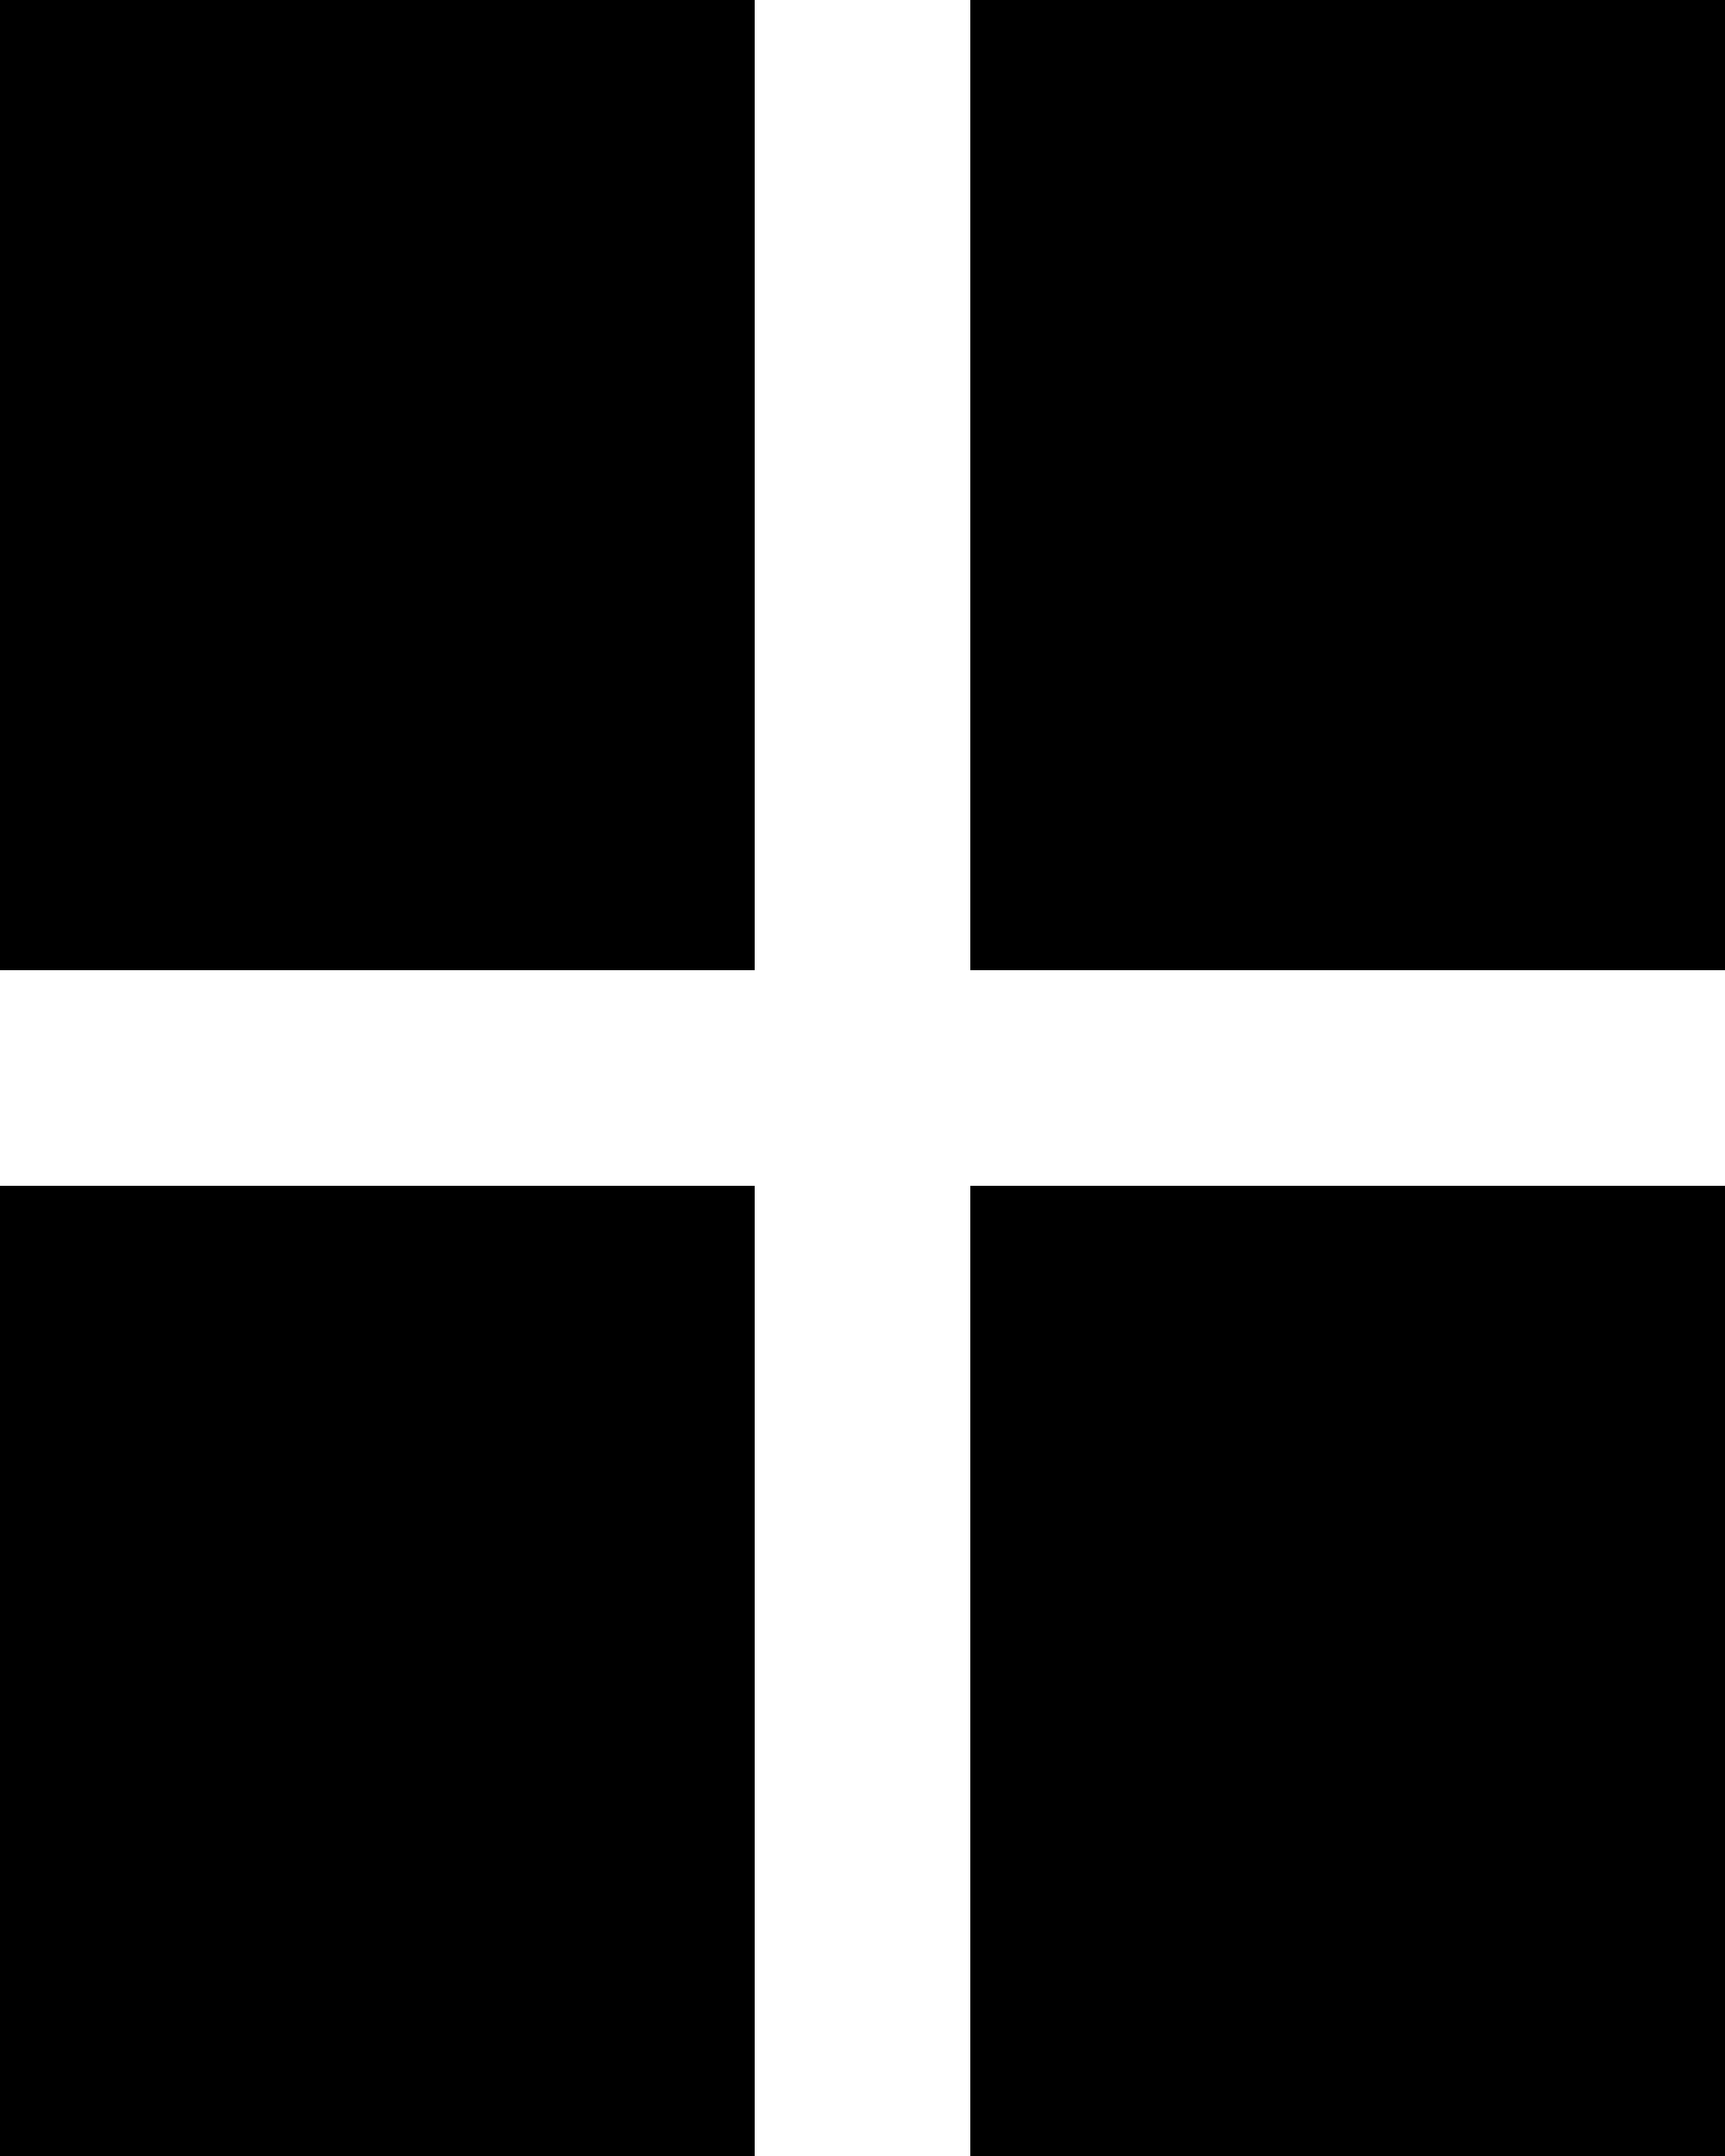
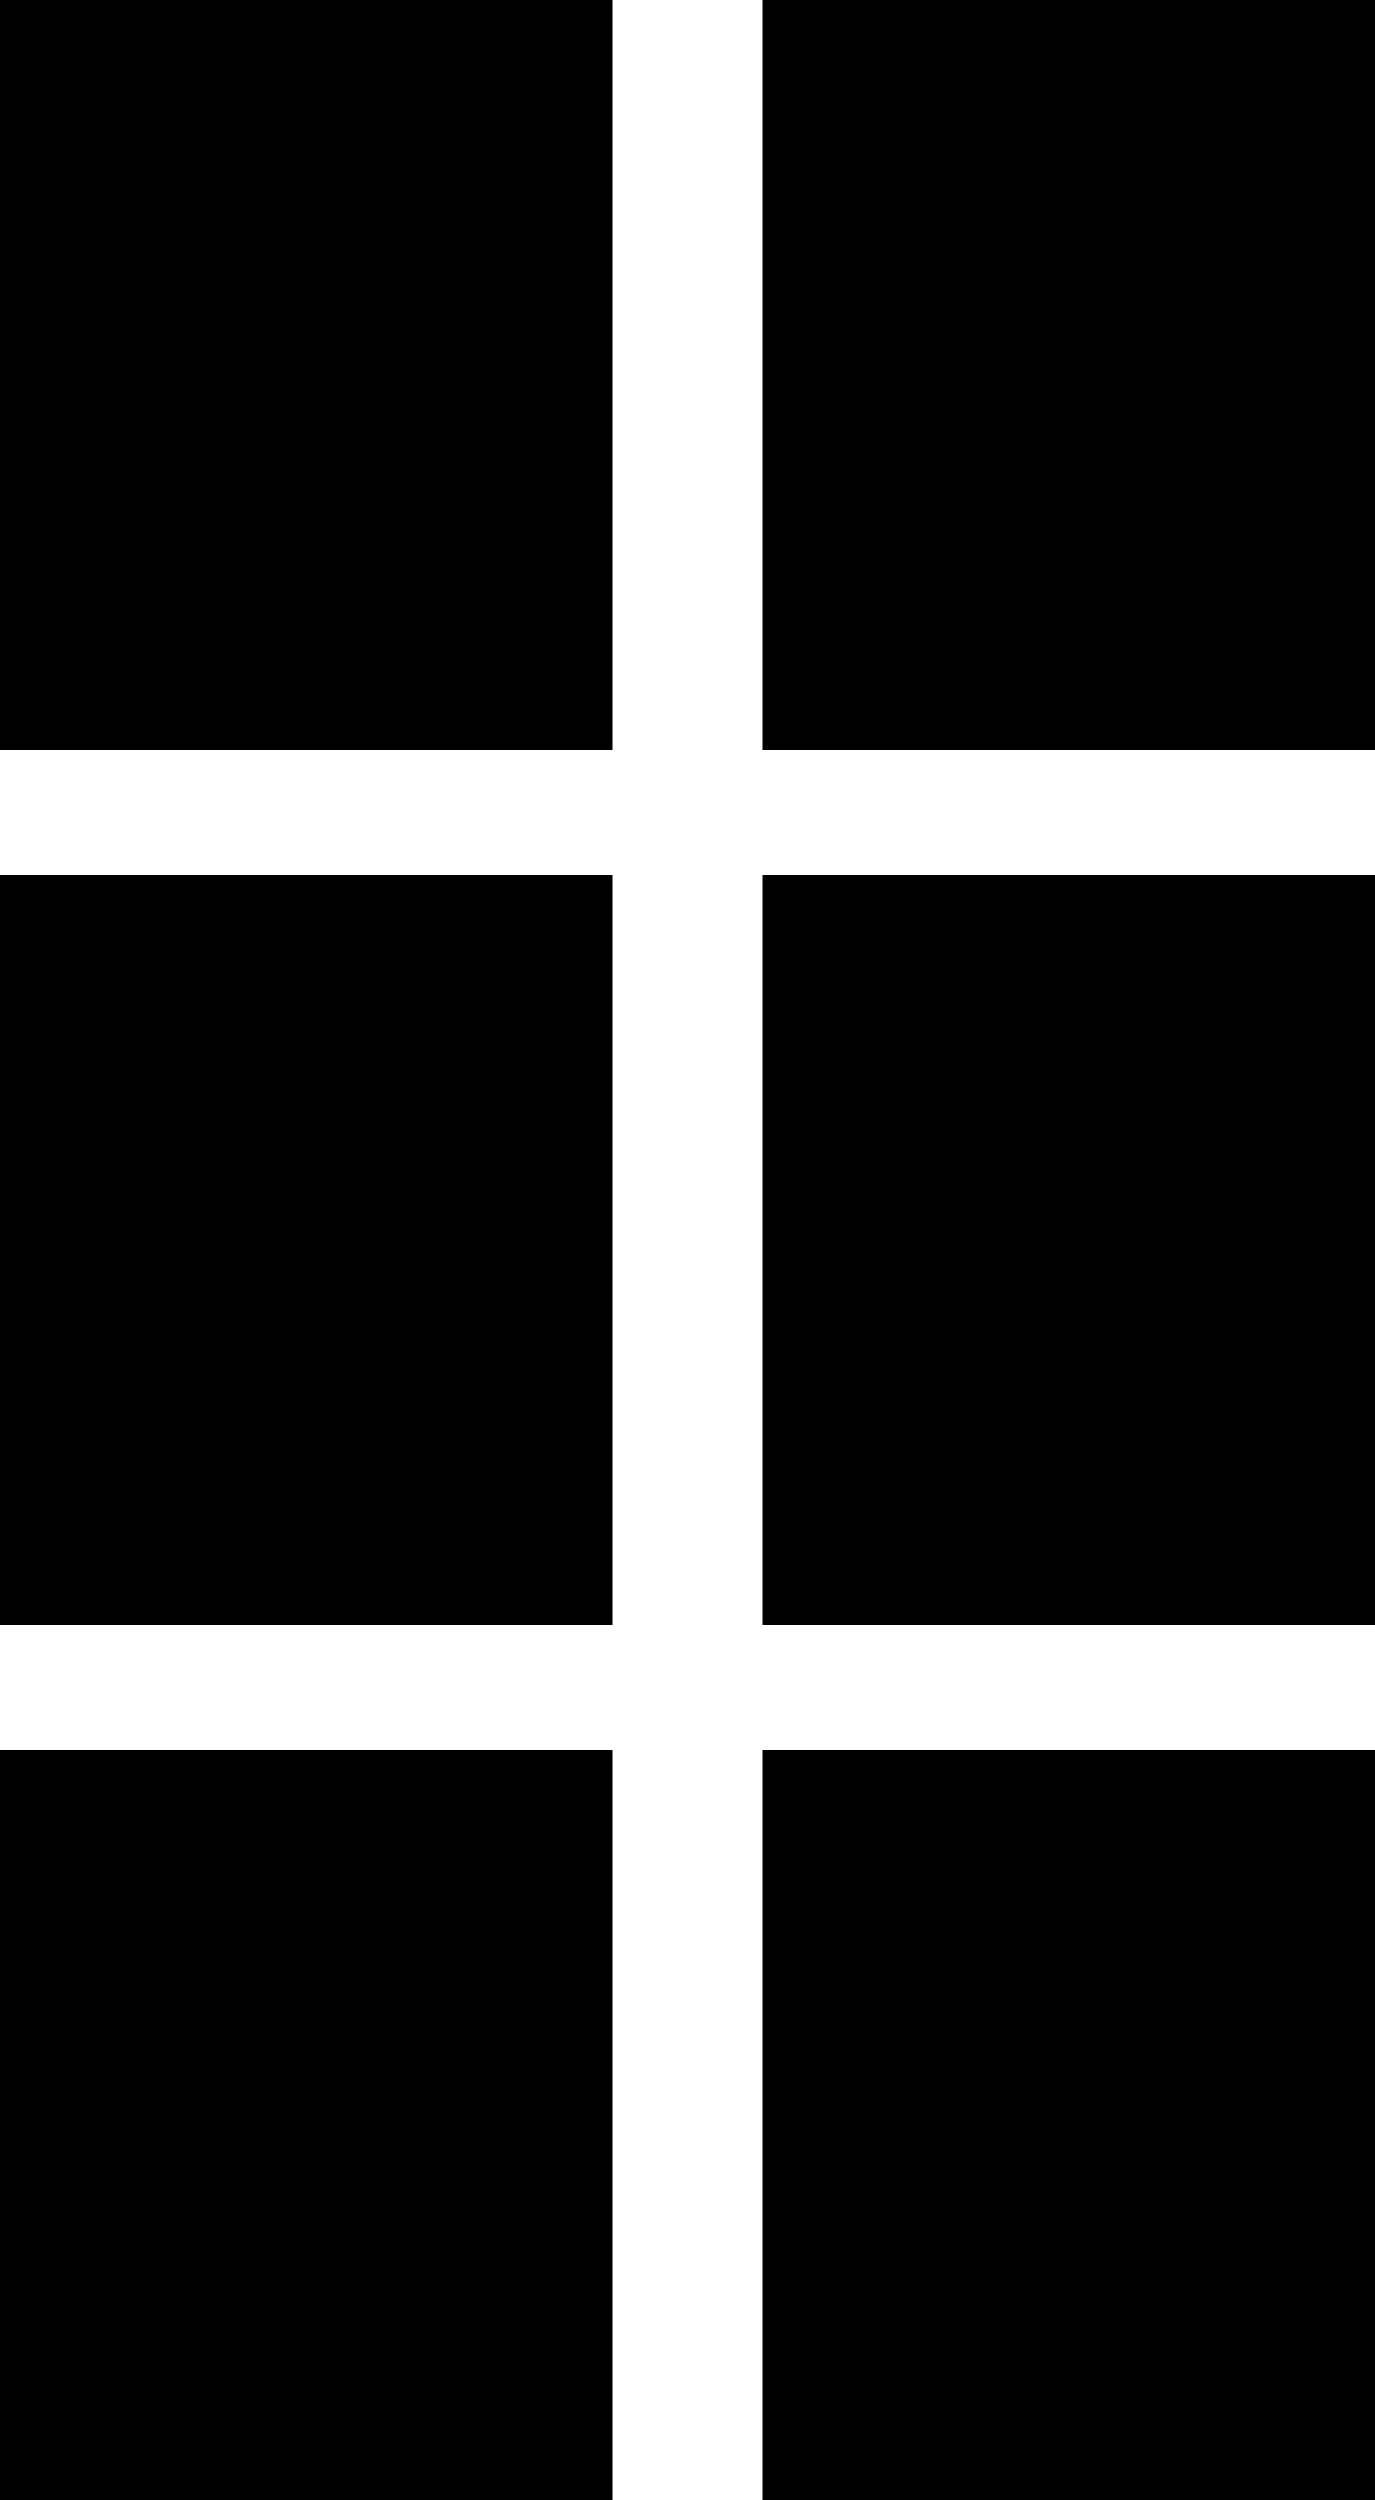
- <svg xmlns="http://www.w3.org/2000/svg" fill="currentColor" width="16" height="20">
-   <path d="M0 11h7v9H0zm9 0h7v9H9zM9 0h7v9H9zM0 0h7v9H0z" fill-rule="evenodd" />
+ <svg xmlns="http://www.w3.org/2000/svg" width="11" height="20" fill="currentColor" xml:space="preserve">
+   <path d="M0 0h4.9v6H0V0zm0 7h4.9v6H0V7zm6.1-7H11v6H6.1V0zm0 7H11v6H6.1V7zm0 7H11v6H6.1v-6zM0 14h4.9v6H0v-6z" />
</svg>
